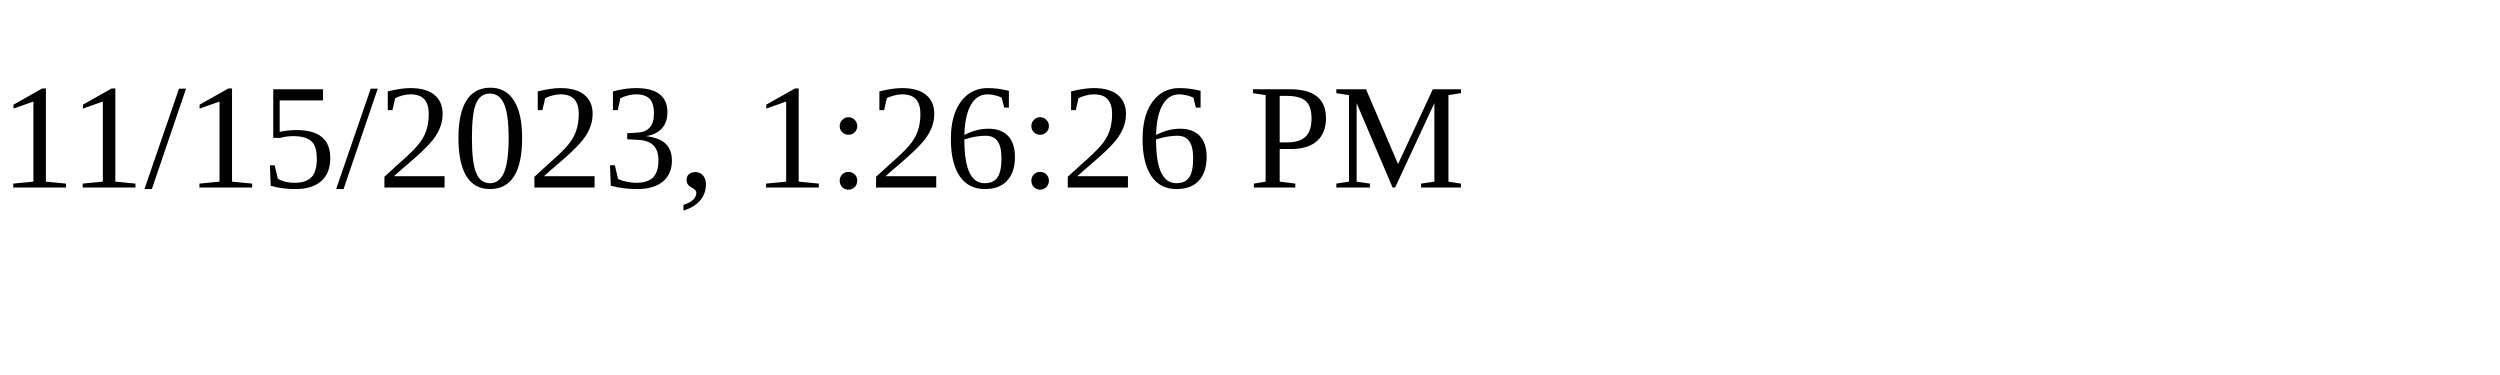
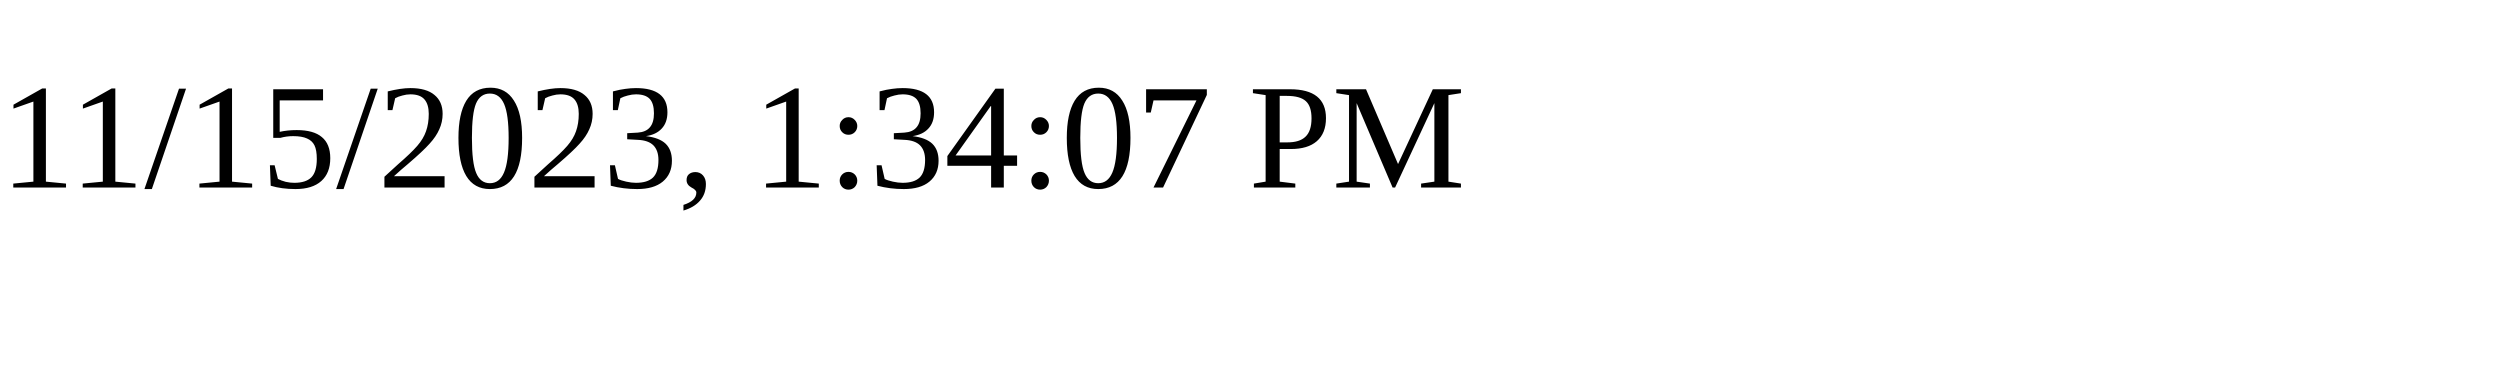
<svg xmlns="http://www.w3.org/2000/svg" height="30" width="200">
-   <text x="0" y="15">11/15/2023, 1:26:26 PM</text>
+   <text x="0" y="15">11/15/2023, 1:34:07 PM</text>
</svg>
